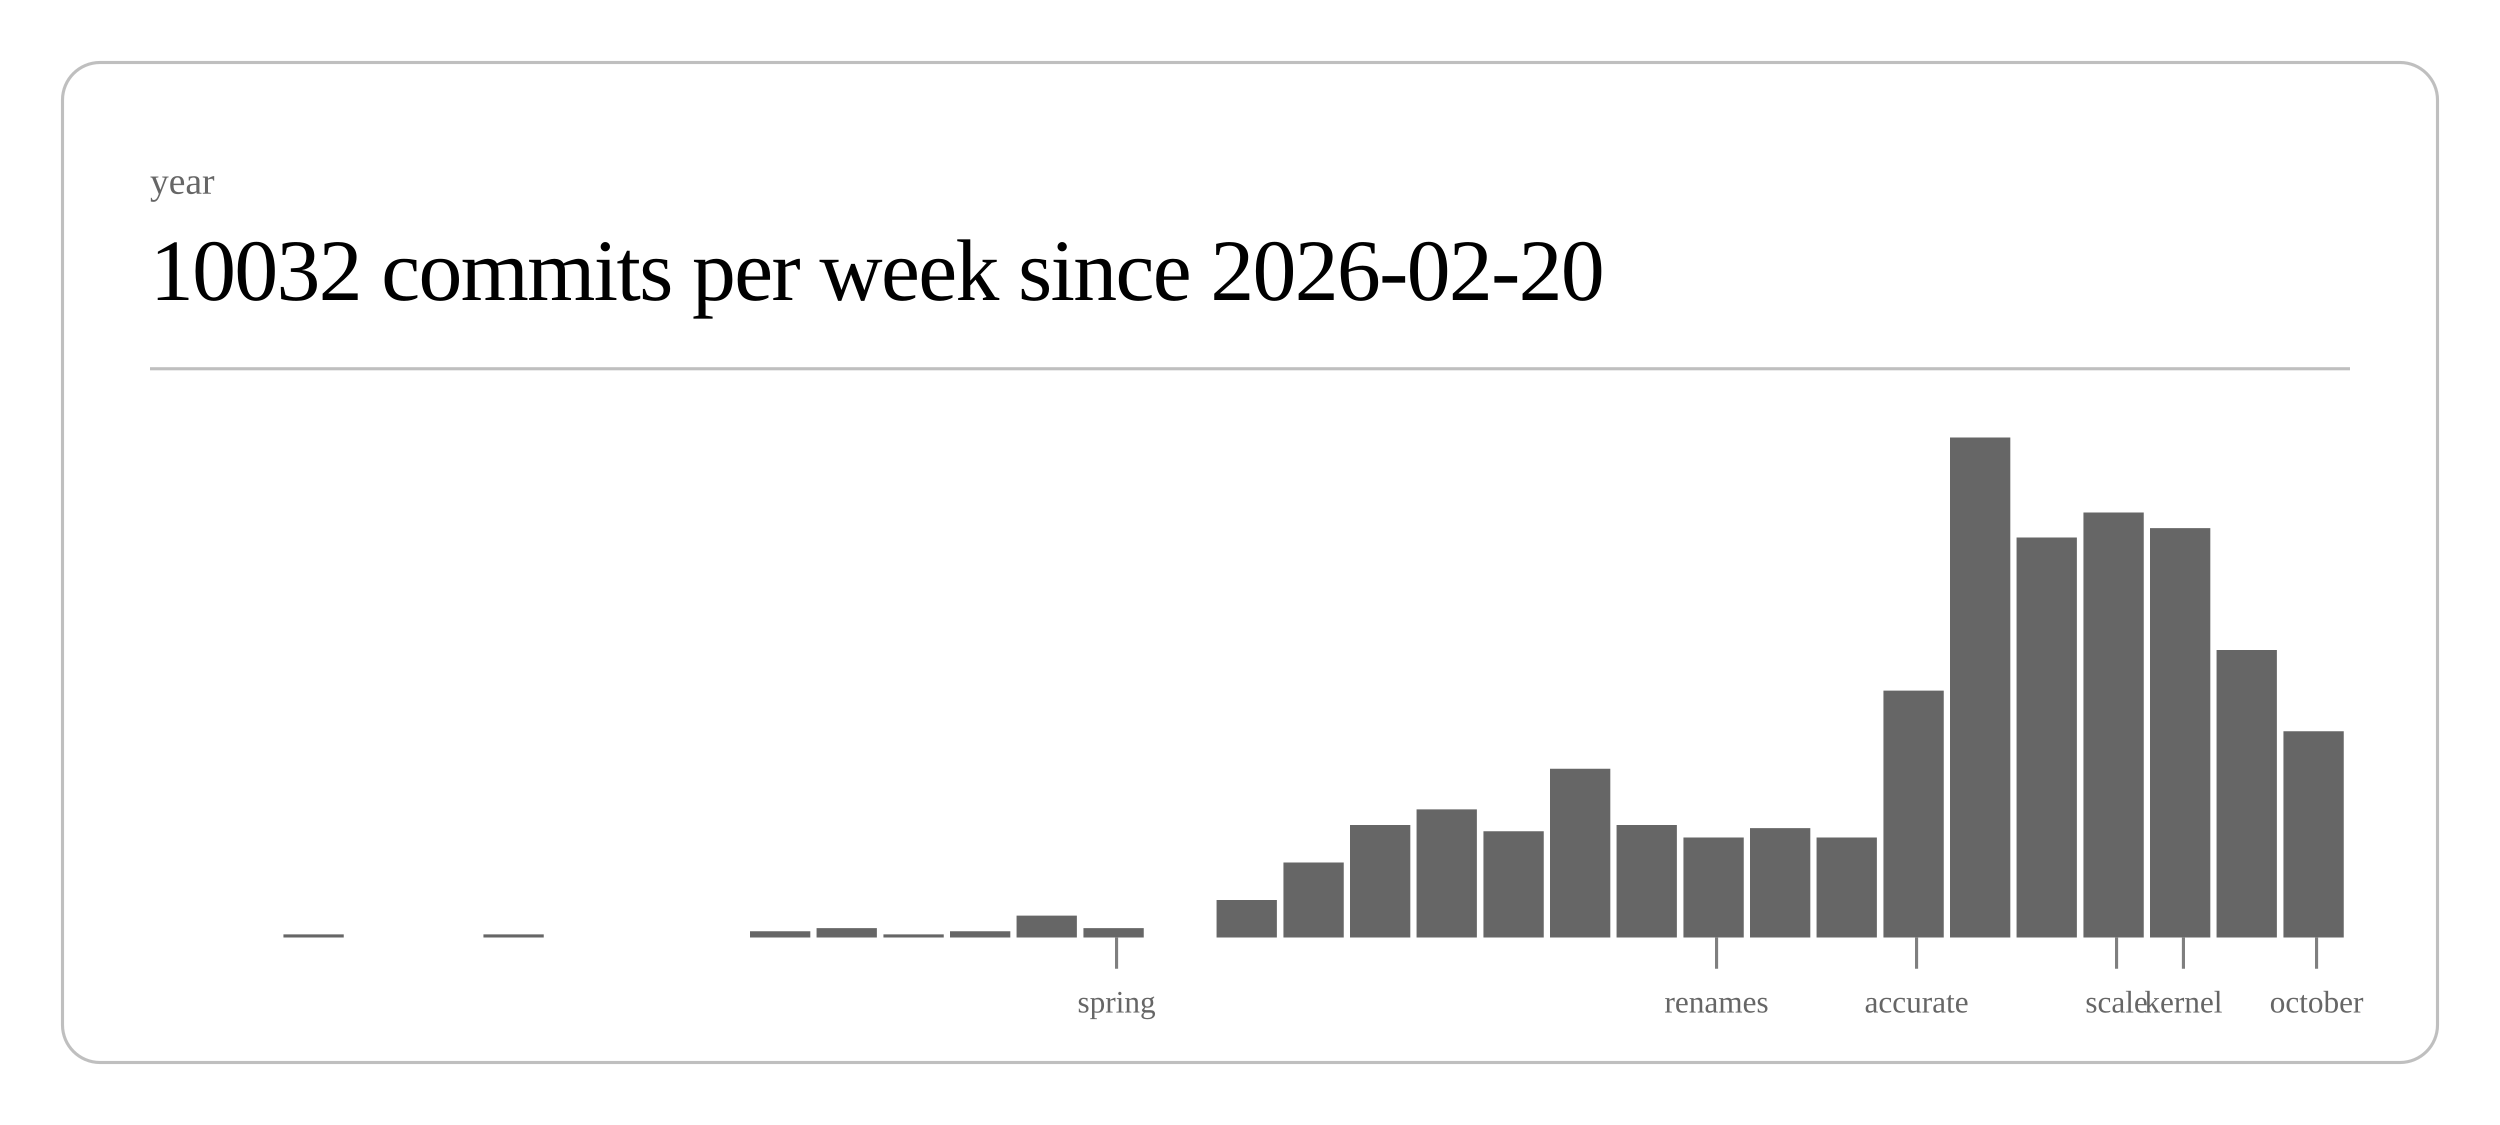
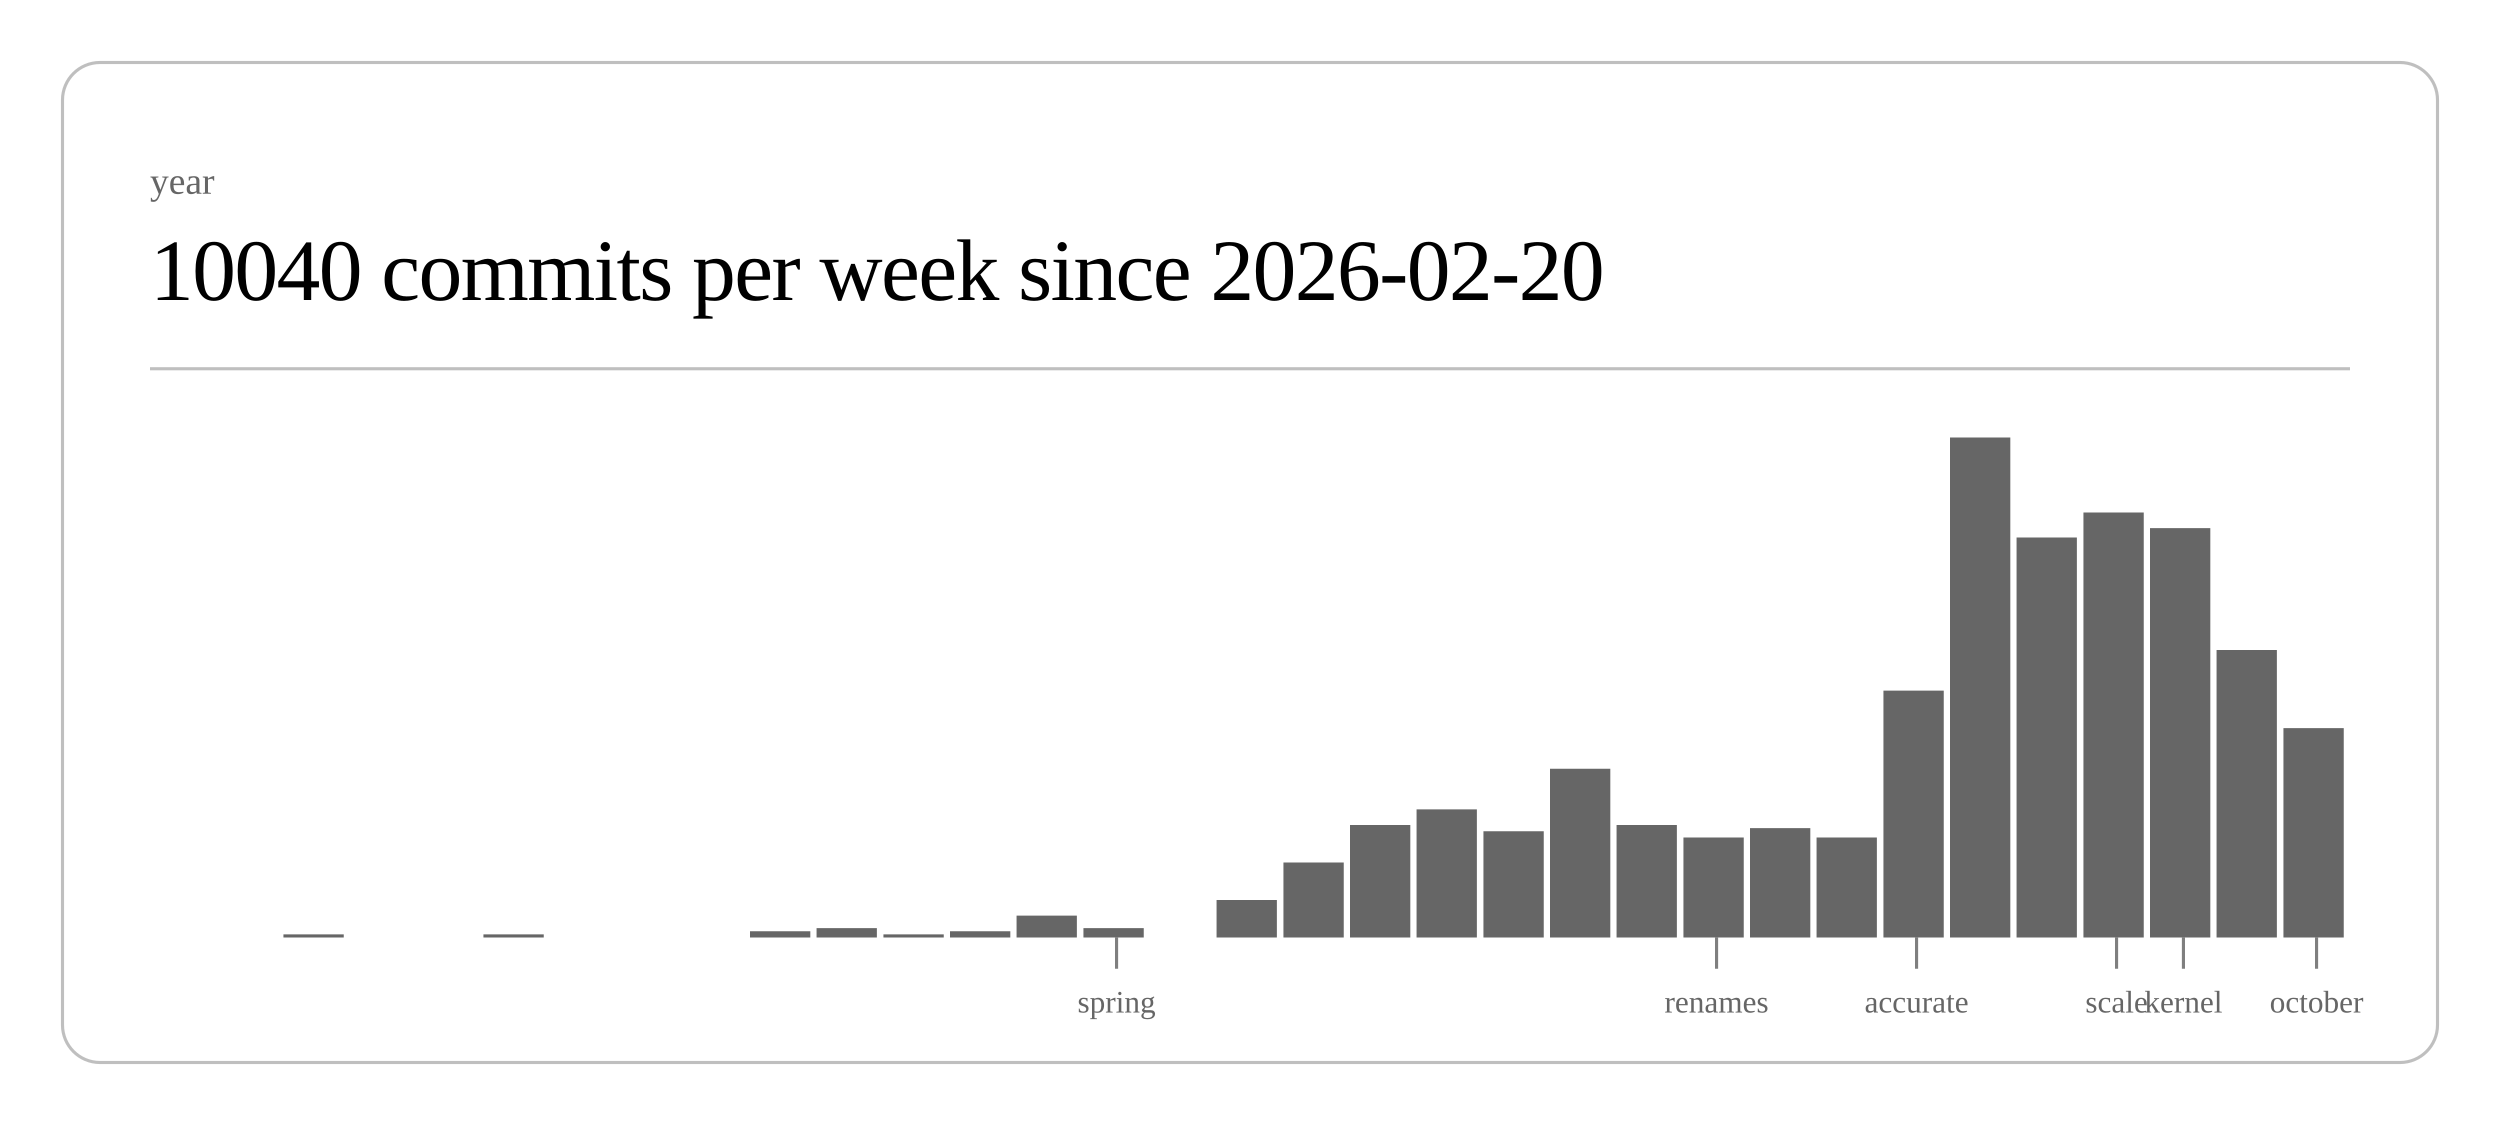
<svg xmlns="http://www.w3.org/2000/svg" class="post-header-svg" viewBox="0 0 800 360" width="800" height="360">
  <rect x="20" y="20" width="760" height="320" rx="12" ry="12" fill="none" stroke="currentColor" stroke-width="1" opacity="0.25" />
  <text fill="currentColor" x="48" y="62" font-size="12" opacity="0.6">year</text>
-   <text fill="currentColor" x="48" y="96" font-size="28" font-weight="300" letter-spacing="-0.5">10032 commits per week since 2026-02-20</text>
+   <text fill="currentColor" x="48" y="96" font-size="28" font-weight="300" letter-spacing="-0.5">10040 commits per week since 2026-02-20</text>
  <line stroke="currentColor" x1="48" y1="118" x2="752" y2="118" stroke-width="1" opacity="0.25" />
  <rect x="90.7" y="299" width="19.3" height="1" fill="currentColor" opacity="0.6" />
  <rect x="154.7" y="299" width="19.3" height="1" fill="currentColor" opacity="0.6" />
  <rect x="240.0" y="298" width="19.3" height="2" fill="currentColor" opacity="0.6" />
  <rect x="261.3" y="297" width="19.3" height="3" fill="currentColor" opacity="0.6" />
  <rect x="282.7" y="299" width="19.3" height="1" fill="currentColor" opacity="0.6" />
  <rect x="304.0" y="298" width="19.3" height="2" fill="currentColor" opacity="0.6" />
  <rect x="325.3" y="293" width="19.3" height="7" fill="currentColor" opacity="0.6" />
  <rect x="346.7" y="297" width="19.3" height="3" fill="currentColor" opacity="0.6" />
  <rect x="389.3" y="288" width="19.3" height="12" fill="currentColor" opacity="0.6" />
  <rect x="410.7" y="276" width="19.3" height="24" fill="currentColor" opacity="0.6" />
  <rect x="432.0" y="264" width="19.3" height="36" fill="currentColor" opacity="0.6" />
  <rect x="453.3" y="259" width="19.3" height="41" fill="currentColor" opacity="0.6" />
  <rect x="474.7" y="266" width="19.3" height="34" fill="currentColor" opacity="0.6" />
  <rect x="496.0" y="246" width="19.3" height="54" fill="currentColor" opacity="0.6" />
  <rect x="517.3" y="264" width="19.3" height="36" fill="currentColor" opacity="0.6" />
  <rect x="538.7" y="268" width="19.3" height="32" fill="currentColor" opacity="0.6" />
  <rect x="560.0" y="265" width="19.3" height="35" fill="currentColor" opacity="0.6" />
  <rect x="581.3" y="268" width="19.3" height="32" fill="currentColor" opacity="0.6" />
  <rect x="602.7" y="221" width="19.3" height="79" fill="currentColor" opacity="0.6" />
  <rect x="624.0" y="140" width="19.3" height="160" fill="currentColor" opacity="0.6" />
  <rect x="645.3" y="172" width="19.3" height="128" fill="currentColor" opacity="0.6" />
  <rect x="666.7" y="164" width="19.3" height="136" fill="currentColor" opacity="0.6" />
  <rect x="688.0" y="169" width="19.3" height="131" fill="currentColor" opacity="0.6" />
  <rect x="709.3" y="208" width="19.3" height="92" fill="currentColor" opacity="0.6" />
-   <rect x="730.7" y="234" width="19.3" height="66" fill="currentColor" opacity="0.6" />
+   <rect x="730.7" y="233" width="19.3" height="67" fill="currentColor" opacity="0.6" />
  <line stroke="currentColor" x1="357.3" y1="300" x2="357.3" y2="310" stroke-width="1" opacity="0.5" />
  <text fill="currentColor" x="357.3" y="324" font-size="10" opacity="0.6" text-anchor="middle">spring</text>
  <line stroke="currentColor" x1="549.3" y1="300" x2="549.3" y2="310" stroke-width="1" opacity="0.5" />
  <text fill="currentColor" x="549.3" y="324" font-size="10" opacity="0.6" text-anchor="middle">renames</text>
  <line stroke="currentColor" x1="613.3" y1="300" x2="613.3" y2="310" stroke-width="1" opacity="0.5" />
  <text fill="currentColor" x="613.3" y="324" font-size="10" opacity="0.6" text-anchor="middle">accurate</text>
  <line stroke="currentColor" x1="677.3" y1="300" x2="677.3" y2="310" stroke-width="1" opacity="0.5" />
  <text fill="currentColor" x="677.3" y="324" font-size="10" opacity="0.6" text-anchor="middle">scale</text>
  <line stroke="currentColor" x1="698.7" y1="300" x2="698.7" y2="310" stroke-width="1" opacity="0.5" />
  <text fill="currentColor" x="698.7" y="324" font-size="10" opacity="0.6" text-anchor="middle">kernel</text>
  <line stroke="currentColor" x1="741.3" y1="300" x2="741.3" y2="310" stroke-width="1" opacity="0.5" />
  <text fill="currentColor" x="741.3" y="324" font-size="10" opacity="0.6" text-anchor="middle">october</text>
</svg>
